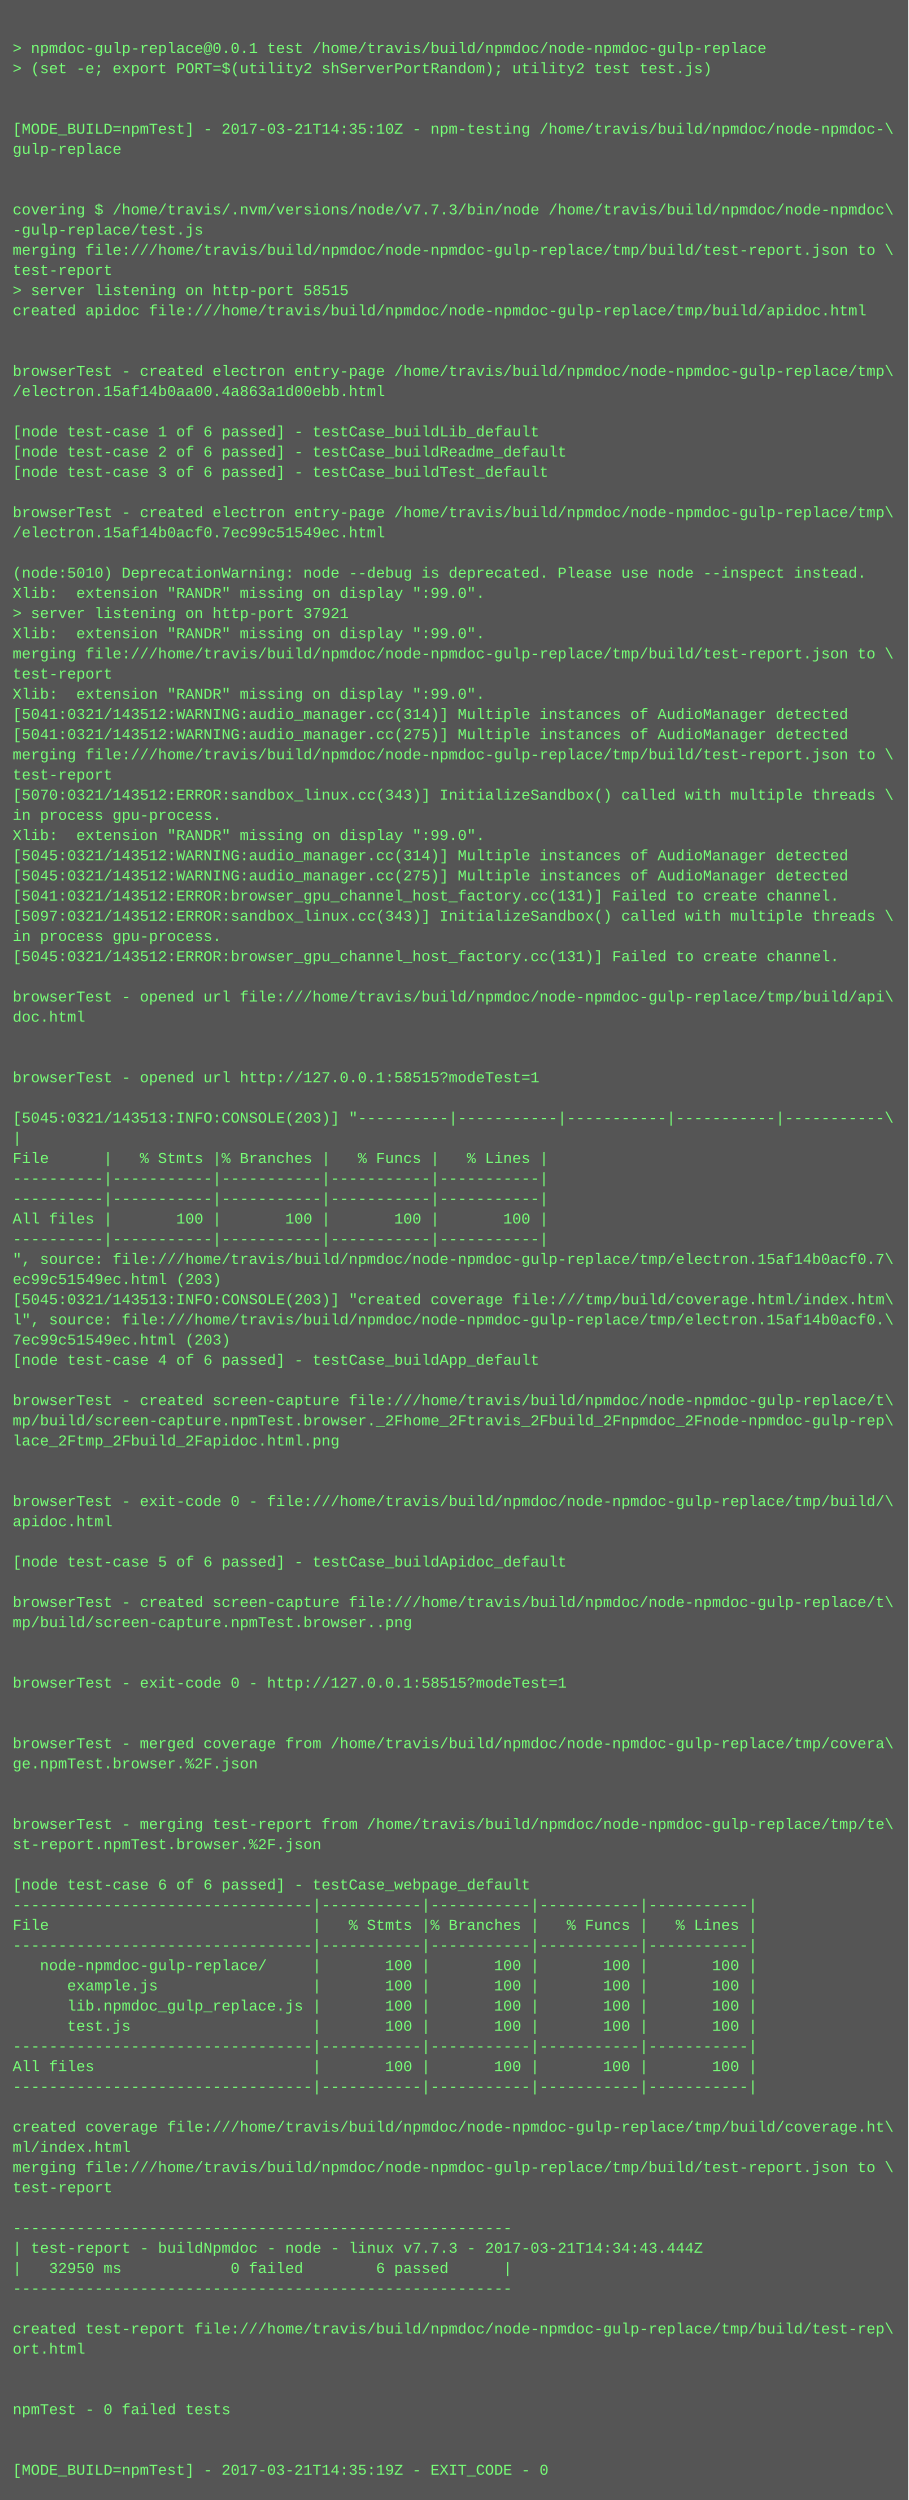
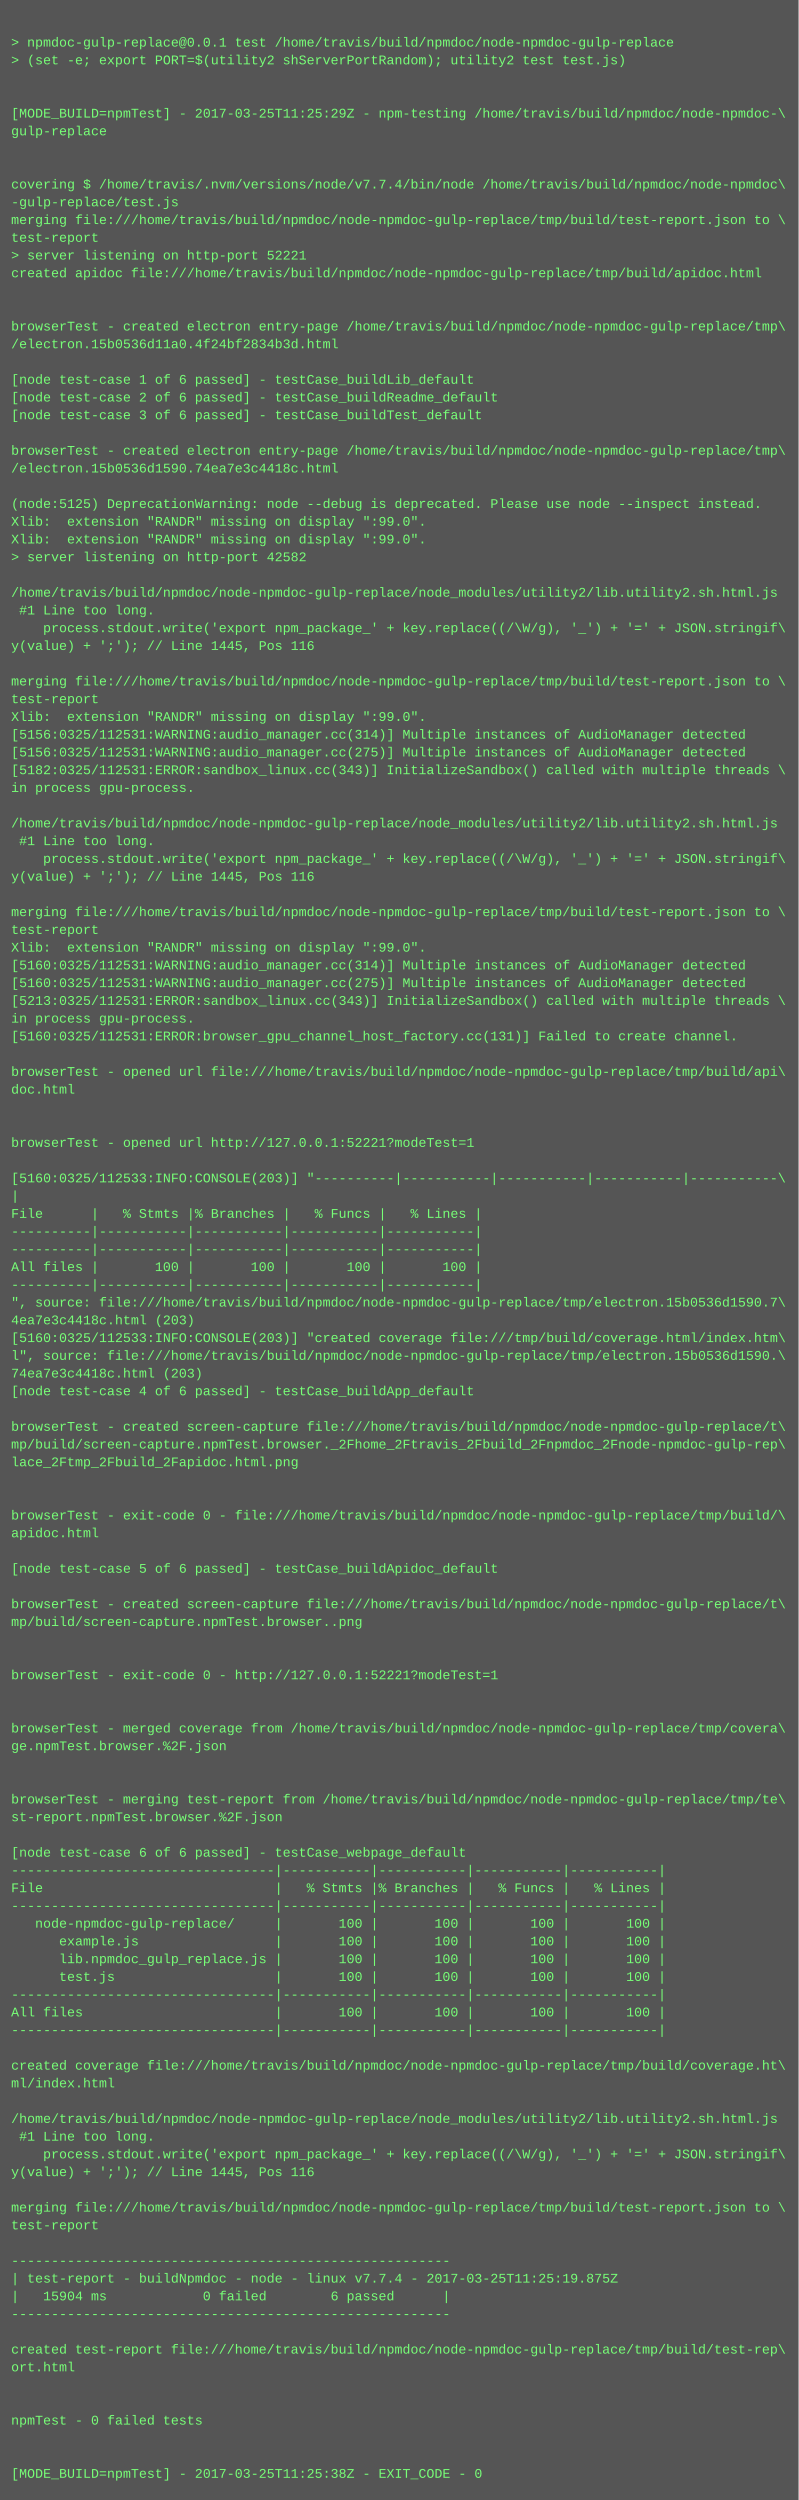
- <svg xmlns="http://www.w3.org/2000/svg" height="1982" width="720">
-   <rect height="1982" fill="#555" width="720" />
+ <svg xmlns="http://www.w3.org/2000/svg" height="2254" width="720">
+   <rect height="2254" fill="#555" width="720" />
  <text fill="#7f7" font-family="Courier New" font-size="12" xml:space="preserve">
    <tspan x="10" y="26" />
    <tspan x="10" y="42">&gt; npmdoc-gulp-replace@0.0.1 test /home/travis/build/npmdoc/node-npmdoc-gulp-replace</tspan>
    <tspan x="10" y="58">&gt; (set -e; export PORT=$(utility2 shServerPortRandom); utility2 test test.js)</tspan>
    <tspan x="10" y="74" />
    <tspan x="10" y="90" />
-     <tspan x="10" y="106">[MODE_BUILD=npmTest] - 2017-03-21T14:35:10Z - npm-testing /home/travis/build/npmdoc/node-npmdoc-\</tspan>
+     <tspan x="10" y="106">[MODE_BUILD=npmTest] - 2017-03-25T11:25:29Z - npm-testing /home/travis/build/npmdoc/node-npmdoc-\</tspan>
    <tspan x="10" y="122">gulp-replace</tspan>
    <tspan x="10" y="138" />
    <tspan x="10" y="154" />
-     <tspan x="10" y="170">covering $ /home/travis/.nvm/versions/node/v7.7.3/bin/node /home/travis/build/npmdoc/node-npmdoc\</tspan>
+     <tspan x="10" y="170">covering $ /home/travis/.nvm/versions/node/v7.7.4/bin/node /home/travis/build/npmdoc/node-npmdoc\</tspan>
    <tspan x="10" y="186">-gulp-replace/test.js</tspan>
    <tspan x="10" y="202">merging file:///home/travis/build/npmdoc/node-npmdoc-gulp-replace/tmp/build/test-report.json to \</tspan>
    <tspan x="10" y="218">test-report</tspan>
-     <tspan x="10" y="234">&gt; server listening on http-port 58515</tspan>
+     <tspan x="10" y="234">&gt; server listening on http-port 52221</tspan>
    <tspan x="10" y="250">created apidoc file:///home/travis/build/npmdoc/node-npmdoc-gulp-replace/tmp/build/apidoc.html</tspan>
    <tspan x="10" y="266" />
    <tspan x="10" y="282" />
    <tspan x="10" y="298">browserTest - created electron entry-page /home/travis/build/npmdoc/node-npmdoc-gulp-replace/tmp\</tspan>
-     <tspan x="10" y="314">/electron.15af14b0aa00.4a863a1d00ebb.html</tspan>
+     <tspan x="10" y="314">/electron.15b0536d11a0.4f24bf2834b3d.html</tspan>
    <tspan x="10" y="330" />
    <tspan x="10" y="346">[node test-case 1 of 6 passed] - testCase_buildLib_default</tspan>
    <tspan x="10" y="362">[node test-case 2 of 6 passed] - testCase_buildReadme_default</tspan>
    <tspan x="10" y="378">[node test-case 3 of 6 passed] - testCase_buildTest_default</tspan>
    <tspan x="10" y="394" />
    <tspan x="10" y="410">browserTest - created electron entry-page /home/travis/build/npmdoc/node-npmdoc-gulp-replace/tmp\</tspan>
-     <tspan x="10" y="426">/electron.15af14b0acf0.7ec99c51549ec.html</tspan>
+     <tspan x="10" y="426">/electron.15b0536d1590.74ea7e3c4418c.html</tspan>
    <tspan x="10" y="442" />
-     <tspan x="10" y="458">(node:5010) DeprecationWarning: node --debug is deprecated. Please use node --inspect instead.</tspan>
+     <tspan x="10" y="458">(node:5125) DeprecationWarning: node --debug is deprecated. Please use node --inspect instead.</tspan>
    <tspan x="10" y="474">Xlib:  extension "RANDR" missing on display ":99.0".</tspan>
-     <tspan x="10" y="490">&gt; server listening on http-port 37921</tspan>
-     <tspan x="10" y="506">Xlib:  extension "RANDR" missing on display ":99.0".</tspan>
-     <tspan x="10" y="522">merging file:///home/travis/build/npmdoc/node-npmdoc-gulp-replace/tmp/build/test-report.json to \</tspan>
-     <tspan x="10" y="538">test-report</tspan>
-     <tspan x="10" y="554">Xlib:  extension "RANDR" missing on display ":99.0".</tspan>
-     <tspan x="10" y="570">[5041:0321/143512:WARNING:audio_manager.cc(314)] Multiple instances of AudioManager detected</tspan>
-     <tspan x="10" y="586">[5041:0321/143512:WARNING:audio_manager.cc(275)] Multiple instances of AudioManager detected</tspan>
-     <tspan x="10" y="602">merging file:///home/travis/build/npmdoc/node-npmdoc-gulp-replace/tmp/build/test-report.json to \</tspan>
-     <tspan x="10" y="618">test-report</tspan>
-     <tspan x="10" y="634">[5070:0321/143512:ERROR:sandbox_linux.cc(343)] InitializeSandbox() called with multiple threads \</tspan>
-     <tspan x="10" y="650">in process gpu-process. </tspan>
-     <tspan x="10" y="666">Xlib:  extension "RANDR" missing on display ":99.0".</tspan>
-     <tspan x="10" y="682">[5045:0321/143512:WARNING:audio_manager.cc(314)] Multiple instances of AudioManager detected</tspan>
-     <tspan x="10" y="698">[5045:0321/143512:WARNING:audio_manager.cc(275)] Multiple instances of AudioManager detected</tspan>
-     <tspan x="10" y="714">[5041:0321/143512:ERROR:browser_gpu_channel_host_factory.cc(131)] Failed to create channel.</tspan>
-     <tspan x="10" y="730">[5097:0321/143512:ERROR:sandbox_linux.cc(343)] InitializeSandbox() called with multiple threads \</tspan>
-     <tspan x="10" y="746">in process gpu-process. </tspan>
-     <tspan x="10" y="762">[5045:0321/143512:ERROR:browser_gpu_channel_host_factory.cc(131)] Failed to create channel.</tspan>
-     <tspan x="10" y="778" />
-     <tspan x="10" y="794">browserTest - opened url file:///home/travis/build/npmdoc/node-npmdoc-gulp-replace/tmp/build/api\</tspan>
-     <tspan x="10" y="810">doc.html</tspan>
-     <tspan x="10" y="826" />
-     <tspan x="10" y="842" />
-     <tspan x="10" y="858">browserTest - opened url http://127.0.0.1:58515?modeTest=1</tspan>
-     <tspan x="10" y="874" />
-     <tspan x="10" y="890">[5045:0321/143513:INFO:CONSOLE(203)] "----------|-----------|-----------|-----------|-----------\</tspan>
-     <tspan x="10" y="906">|</tspan>
-     <tspan x="10" y="922">File      |   % Stmts |% Branches |   % Funcs |   % Lines |</tspan>
-     <tspan x="10" y="938">----------|-----------|-----------|-----------|-----------|</tspan>
-     <tspan x="10" y="954">----------|-----------|-----------|-----------|-----------|</tspan>
-     <tspan x="10" y="970">All files |       100 |       100 |       100 |       100 |</tspan>
-     <tspan x="10" y="986">----------|-----------|-----------|-----------|-----------|</tspan>
-     <tspan x="10" y="1002">", source: file:///home/travis/build/npmdoc/node-npmdoc-gulp-replace/tmp/electron.15af14b0acf0.7\</tspan>
-     <tspan x="10" y="1018">ec99c51549ec.html (203)</tspan>
-     <tspan x="10" y="1034">[5045:0321/143513:INFO:CONSOLE(203)] "created coverage file:///tmp/build/coverage.html/index.htm\</tspan>
-     <tspan x="10" y="1050">l", source: file:///home/travis/build/npmdoc/node-npmdoc-gulp-replace/tmp/electron.15af14b0acf0.\</tspan>
-     <tspan x="10" y="1066">7ec99c51549ec.html (203)</tspan>
-     <tspan x="10" y="1082">[node test-case 4 of 6 passed] - testCase_buildApp_default</tspan>
-     <tspan x="10" y="1098" />
-     <tspan x="10" y="1114">browserTest - created screen-capture file:///home/travis/build/npmdoc/node-npmdoc-gulp-replace/t\</tspan>
-     <tspan x="10" y="1130">mp/build/screen-capture.npmTest.browser._2Fhome_2Ftravis_2Fbuild_2Fnpmdoc_2Fnode-npmdoc-gulp-rep\</tspan>
-     <tspan x="10" y="1146">lace_2Ftmp_2Fbuild_2Fapidoc.html.png</tspan>
-     <tspan x="10" y="1162" />
-     <tspan x="10" y="1178" />
-     <tspan x="10" y="1194">browserTest - exit-code 0 - file:///home/travis/build/npmdoc/node-npmdoc-gulp-replace/tmp/build/\</tspan>
-     <tspan x="10" y="1210">apidoc.html</tspan>
-     <tspan x="10" y="1226" />
-     <tspan x="10" y="1242">[node test-case 5 of 6 passed] - testCase_buildApidoc_default</tspan>
-     <tspan x="10" y="1258" />
-     <tspan x="10" y="1274">browserTest - created screen-capture file:///home/travis/build/npmdoc/node-npmdoc-gulp-replace/t\</tspan>
-     <tspan x="10" y="1290">mp/build/screen-capture.npmTest.browser..png</tspan>
-     <tspan x="10" y="1306" />
-     <tspan x="10" y="1322" />
-     <tspan x="10" y="1338">browserTest - exit-code 0 - http://127.0.0.1:58515?modeTest=1</tspan>
+     <tspan x="10" y="490">Xlib:  extension "RANDR" missing on display ":99.0".</tspan>
+     <tspan x="10" y="506">&gt; server listening on http-port 42582</tspan>
+     <tspan x="10" y="522" />
+     <tspan x="10" y="538">/home/travis/build/npmdoc/node-npmdoc-gulp-replace/node_modules/utility2/lib.utility2.sh.html.js</tspan>
+     <tspan x="10" y="554"> #1 Line too long.</tspan>
+     <tspan x="10" y="570">    process.stdout.write('export npm_package_' + key.replace((/\W/g), '_') + '=' + JSON.stringif\</tspan>
+     <tspan x="10" y="586">y(value) + ';'); // Line 1445, Pos 116</tspan>
+     <tspan x="10" y="602" />
+     <tspan x="10" y="618">merging file:///home/travis/build/npmdoc/node-npmdoc-gulp-replace/tmp/build/test-report.json to \</tspan>
+     <tspan x="10" y="634">test-report</tspan>
+     <tspan x="10" y="650">Xlib:  extension "RANDR" missing on display ":99.0".</tspan>
+     <tspan x="10" y="666">[5156:0325/112531:WARNING:audio_manager.cc(314)] Multiple instances of AudioManager detected</tspan>
+     <tspan x="10" y="682">[5156:0325/112531:WARNING:audio_manager.cc(275)] Multiple instances of AudioManager detected</tspan>
+     <tspan x="10" y="698">[5182:0325/112531:ERROR:sandbox_linux.cc(343)] InitializeSandbox() called with multiple threads \</tspan>
+     <tspan x="10" y="714">in process gpu-process. </tspan>
+     <tspan x="10" y="730" />
+     <tspan x="10" y="746">/home/travis/build/npmdoc/node-npmdoc-gulp-replace/node_modules/utility2/lib.utility2.sh.html.js</tspan>
+     <tspan x="10" y="762"> #1 Line too long.</tspan>
+     <tspan x="10" y="778">    process.stdout.write('export npm_package_' + key.replace((/\W/g), '_') + '=' + JSON.stringif\</tspan>
+     <tspan x="10" y="794">y(value) + ';'); // Line 1445, Pos 116</tspan>
+     <tspan x="10" y="810" />
+     <tspan x="10" y="826">merging file:///home/travis/build/npmdoc/node-npmdoc-gulp-replace/tmp/build/test-report.json to \</tspan>
+     <tspan x="10" y="842">test-report</tspan>
+     <tspan x="10" y="858">Xlib:  extension "RANDR" missing on display ":99.0".</tspan>
+     <tspan x="10" y="874">[5160:0325/112531:WARNING:audio_manager.cc(314)] Multiple instances of AudioManager detected</tspan>
+     <tspan x="10" y="890">[5160:0325/112531:WARNING:audio_manager.cc(275)] Multiple instances of AudioManager detected</tspan>
+     <tspan x="10" y="906">[5213:0325/112531:ERROR:sandbox_linux.cc(343)] InitializeSandbox() called with multiple threads \</tspan>
+     <tspan x="10" y="922">in process gpu-process. </tspan>
+     <tspan x="10" y="938">[5160:0325/112531:ERROR:browser_gpu_channel_host_factory.cc(131)] Failed to create channel.</tspan>
+     <tspan x="10" y="954" />
+     <tspan x="10" y="970">browserTest - opened url file:///home/travis/build/npmdoc/node-npmdoc-gulp-replace/tmp/build/api\</tspan>
+     <tspan x="10" y="986">doc.html</tspan>
+     <tspan x="10" y="1002" />
+     <tspan x="10" y="1018" />
+     <tspan x="10" y="1034">browserTest - opened url http://127.0.0.1:52221?modeTest=1</tspan>
+     <tspan x="10" y="1050" />
+     <tspan x="10" y="1066">[5160:0325/112533:INFO:CONSOLE(203)] "----------|-----------|-----------|-----------|-----------\</tspan>
+     <tspan x="10" y="1082">|</tspan>
+     <tspan x="10" y="1098">File      |   % Stmts |% Branches |   % Funcs |   % Lines |</tspan>
+     <tspan x="10" y="1114">----------|-----------|-----------|-----------|-----------|</tspan>
+     <tspan x="10" y="1130">----------|-----------|-----------|-----------|-----------|</tspan>
+     <tspan x="10" y="1146">All files |       100 |       100 |       100 |       100 |</tspan>
+     <tspan x="10" y="1162">----------|-----------|-----------|-----------|-----------|</tspan>
+     <tspan x="10" y="1178">", source: file:///home/travis/build/npmdoc/node-npmdoc-gulp-replace/tmp/electron.15b0536d1590.7\</tspan>
+     <tspan x="10" y="1194">4ea7e3c4418c.html (203)</tspan>
+     <tspan x="10" y="1210">[5160:0325/112533:INFO:CONSOLE(203)] "created coverage file:///tmp/build/coverage.html/index.htm\</tspan>
+     <tspan x="10" y="1226">l", source: file:///home/travis/build/npmdoc/node-npmdoc-gulp-replace/tmp/electron.15b0536d1590.\</tspan>
+     <tspan x="10" y="1242">74ea7e3c4418c.html (203)</tspan>
+     <tspan x="10" y="1258">[node test-case 4 of 6 passed] - testCase_buildApp_default</tspan>
+     <tspan x="10" y="1274" />
+     <tspan x="10" y="1290">browserTest - created screen-capture file:///home/travis/build/npmdoc/node-npmdoc-gulp-replace/t\</tspan>
+     <tspan x="10" y="1306">mp/build/screen-capture.npmTest.browser._2Fhome_2Ftravis_2Fbuild_2Fnpmdoc_2Fnode-npmdoc-gulp-rep\</tspan>
+     <tspan x="10" y="1322">lace_2Ftmp_2Fbuild_2Fapidoc.html.png</tspan>
+     <tspan x="10" y="1338" />
    <tspan x="10" y="1354" />
-     <tspan x="10" y="1370" />
-     <tspan x="10" y="1386">browserTest - merged coverage from /home/travis/build/npmdoc/node-npmdoc-gulp-replace/tmp/covera\</tspan>
-     <tspan x="10" y="1402">ge.npmTest.browser.%2F.json</tspan>
-     <tspan x="10" y="1418" />
+     <tspan x="10" y="1370">browserTest - exit-code 0 - file:///home/travis/build/npmdoc/node-npmdoc-gulp-replace/tmp/build/\</tspan>
+     <tspan x="10" y="1386">apidoc.html</tspan>
+     <tspan x="10" y="1402" />
+     <tspan x="10" y="1418">[node test-case 5 of 6 passed] - testCase_buildApidoc_default</tspan>
    <tspan x="10" y="1434" />
-     <tspan x="10" y="1450">browserTest - merging test-report from /home/travis/build/npmdoc/node-npmdoc-gulp-replace/tmp/te\</tspan>
-     <tspan x="10" y="1466">st-report.npmTest.browser.%2F.json</tspan>
+     <tspan x="10" y="1450">browserTest - created screen-capture file:///home/travis/build/npmdoc/node-npmdoc-gulp-replace/t\</tspan>
+     <tspan x="10" y="1466">mp/build/screen-capture.npmTest.browser..png</tspan>
    <tspan x="10" y="1482" />
-     <tspan x="10" y="1498">[node test-case 6 of 6 passed] - testCase_webpage_default</tspan>
-     <tspan x="10" y="1514">---------------------------------|-----------|-----------|-----------|-----------|</tspan>
-     <tspan x="10" y="1530">File                             |   % Stmts |% Branches |   % Funcs |   % Lines |</tspan>
-     <tspan x="10" y="1546">---------------------------------|-----------|-----------|-----------|-----------|</tspan>
-     <tspan x="10" y="1562">   node-npmdoc-gulp-replace/     |       100 |       100 |       100 |       100 |</tspan>
-     <tspan x="10" y="1578">      example.js                 |       100 |       100 |       100 |       100 |</tspan>
-     <tspan x="10" y="1594">      lib.npmdoc_gulp_replace.js |       100 |       100 |       100 |       100 |</tspan>
-     <tspan x="10" y="1610">      test.js                    |       100 |       100 |       100 |       100 |</tspan>
-     <tspan x="10" y="1626">---------------------------------|-----------|-----------|-----------|-----------|</tspan>
-     <tspan x="10" y="1642">All files                        |       100 |       100 |       100 |       100 |</tspan>
-     <tspan x="10" y="1658">---------------------------------|-----------|-----------|-----------|-----------|</tspan>
-     <tspan x="10" y="1674" />
-     <tspan x="10" y="1690">created coverage file:///home/travis/build/npmdoc/node-npmdoc-gulp-replace/tmp/build/coverage.ht\</tspan>
-     <tspan x="10" y="1706">ml/index.html</tspan>
-     <tspan x="10" y="1722">merging file:///home/travis/build/npmdoc/node-npmdoc-gulp-replace/tmp/build/test-report.json to \</tspan>
-     <tspan x="10" y="1738">test-report</tspan>
-     <tspan x="10" y="1754" />
-     <tspan x="10" y="1770">-------------------------------------------------------</tspan>
-     <tspan x="10" y="1786">| test-report - buildNpmdoc - node - linux v7.7.3 - 2017-03-21T14:34:43.444Z</tspan>
-     <tspan x="10" y="1802">|   32950 ms            0 failed        6 passed      |</tspan>
-     <tspan x="10" y="1818">-------------------------------------------------------</tspan>
-     <tspan x="10" y="1834" />
-     <tspan x="10" y="1850">created test-report file:///home/travis/build/npmdoc/node-npmdoc-gulp-replace/tmp/build/test-rep\</tspan>
-     <tspan x="10" y="1866">ort.html</tspan>
-     <tspan x="10" y="1882" />
+     <tspan x="10" y="1498" />
+     <tspan x="10" y="1514">browserTest - exit-code 0 - http://127.0.0.1:52221?modeTest=1</tspan>
+     <tspan x="10" y="1530" />
+     <tspan x="10" y="1546" />
+     <tspan x="10" y="1562">browserTest - merged coverage from /home/travis/build/npmdoc/node-npmdoc-gulp-replace/tmp/covera\</tspan>
+     <tspan x="10" y="1578">ge.npmTest.browser.%2F.json</tspan>
+     <tspan x="10" y="1594" />
+     <tspan x="10" y="1610" />
+     <tspan x="10" y="1626">browserTest - merging test-report from /home/travis/build/npmdoc/node-npmdoc-gulp-replace/tmp/te\</tspan>
+     <tspan x="10" y="1642">st-report.npmTest.browser.%2F.json</tspan>
+     <tspan x="10" y="1658" />
+     <tspan x="10" y="1674">[node test-case 6 of 6 passed] - testCase_webpage_default</tspan>
+     <tspan x="10" y="1690">---------------------------------|-----------|-----------|-----------|-----------|</tspan>
+     <tspan x="10" y="1706">File                             |   % Stmts |% Branches |   % Funcs |   % Lines |</tspan>
+     <tspan x="10" y="1722">---------------------------------|-----------|-----------|-----------|-----------|</tspan>
+     <tspan x="10" y="1738">   node-npmdoc-gulp-replace/     |       100 |       100 |       100 |       100 |</tspan>
+     <tspan x="10" y="1754">      example.js                 |       100 |       100 |       100 |       100 |</tspan>
+     <tspan x="10" y="1770">      lib.npmdoc_gulp_replace.js |       100 |       100 |       100 |       100 |</tspan>
+     <tspan x="10" y="1786">      test.js                    |       100 |       100 |       100 |       100 |</tspan>
+     <tspan x="10" y="1802">---------------------------------|-----------|-----------|-----------|-----------|</tspan>
+     <tspan x="10" y="1818">All files                        |       100 |       100 |       100 |       100 |</tspan>
+     <tspan x="10" y="1834">---------------------------------|-----------|-----------|-----------|-----------|</tspan>
+     <tspan x="10" y="1850" />
+     <tspan x="10" y="1866">created coverage file:///home/travis/build/npmdoc/node-npmdoc-gulp-replace/tmp/build/coverage.ht\</tspan>
+     <tspan x="10" y="1882">ml/index.html</tspan>
    <tspan x="10" y="1898" />
-     <tspan x="10" y="1914">npmTest - 0 failed tests</tspan>
-     <tspan x="10" y="1930" />
-     <tspan x="10" y="1946" />
-     <tspan x="10" y="1962">[MODE_BUILD=npmTest] - 2017-03-21T14:35:19Z - EXIT_CODE - 0</tspan>
+     <tspan x="10" y="1914">/home/travis/build/npmdoc/node-npmdoc-gulp-replace/node_modules/utility2/lib.utility2.sh.html.js</tspan>
+     <tspan x="10" y="1930"> #1 Line too long.</tspan>
+     <tspan x="10" y="1946">    process.stdout.write('export npm_package_' + key.replace((/\W/g), '_') + '=' + JSON.stringif\</tspan>
+     <tspan x="10" y="1962">y(value) + ';'); // Line 1445, Pos 116</tspan>
+     <tspan x="10" y="1978" />
+     <tspan x="10" y="1994">merging file:///home/travis/build/npmdoc/node-npmdoc-gulp-replace/tmp/build/test-report.json to \</tspan>
+     <tspan x="10" y="2010">test-report</tspan>
+     <tspan x="10" y="2026" />
+     <tspan x="10" y="2042">-------------------------------------------------------</tspan>
+     <tspan x="10" y="2058">| test-report - buildNpmdoc - node - linux v7.7.4 - 2017-03-25T11:25:19.875Z</tspan>
+     <tspan x="10" y="2074">|   15904 ms            0 failed        6 passed      |</tspan>
+     <tspan x="10" y="2090">-------------------------------------------------------</tspan>
+     <tspan x="10" y="2106" />
+     <tspan x="10" y="2122">created test-report file:///home/travis/build/npmdoc/node-npmdoc-gulp-replace/tmp/build/test-rep\</tspan>
+     <tspan x="10" y="2138">ort.html</tspan>
+     <tspan x="10" y="2154" />
+     <tspan x="10" y="2170" />
+     <tspan x="10" y="2186">npmTest - 0 failed tests</tspan>
+     <tspan x="10" y="2202" />
+     <tspan x="10" y="2218" />
+     <tspan x="10" y="2234">[MODE_BUILD=npmTest] - 2017-03-25T11:25:38Z - EXIT_CODE - 0</tspan>
  </text>
</svg>
